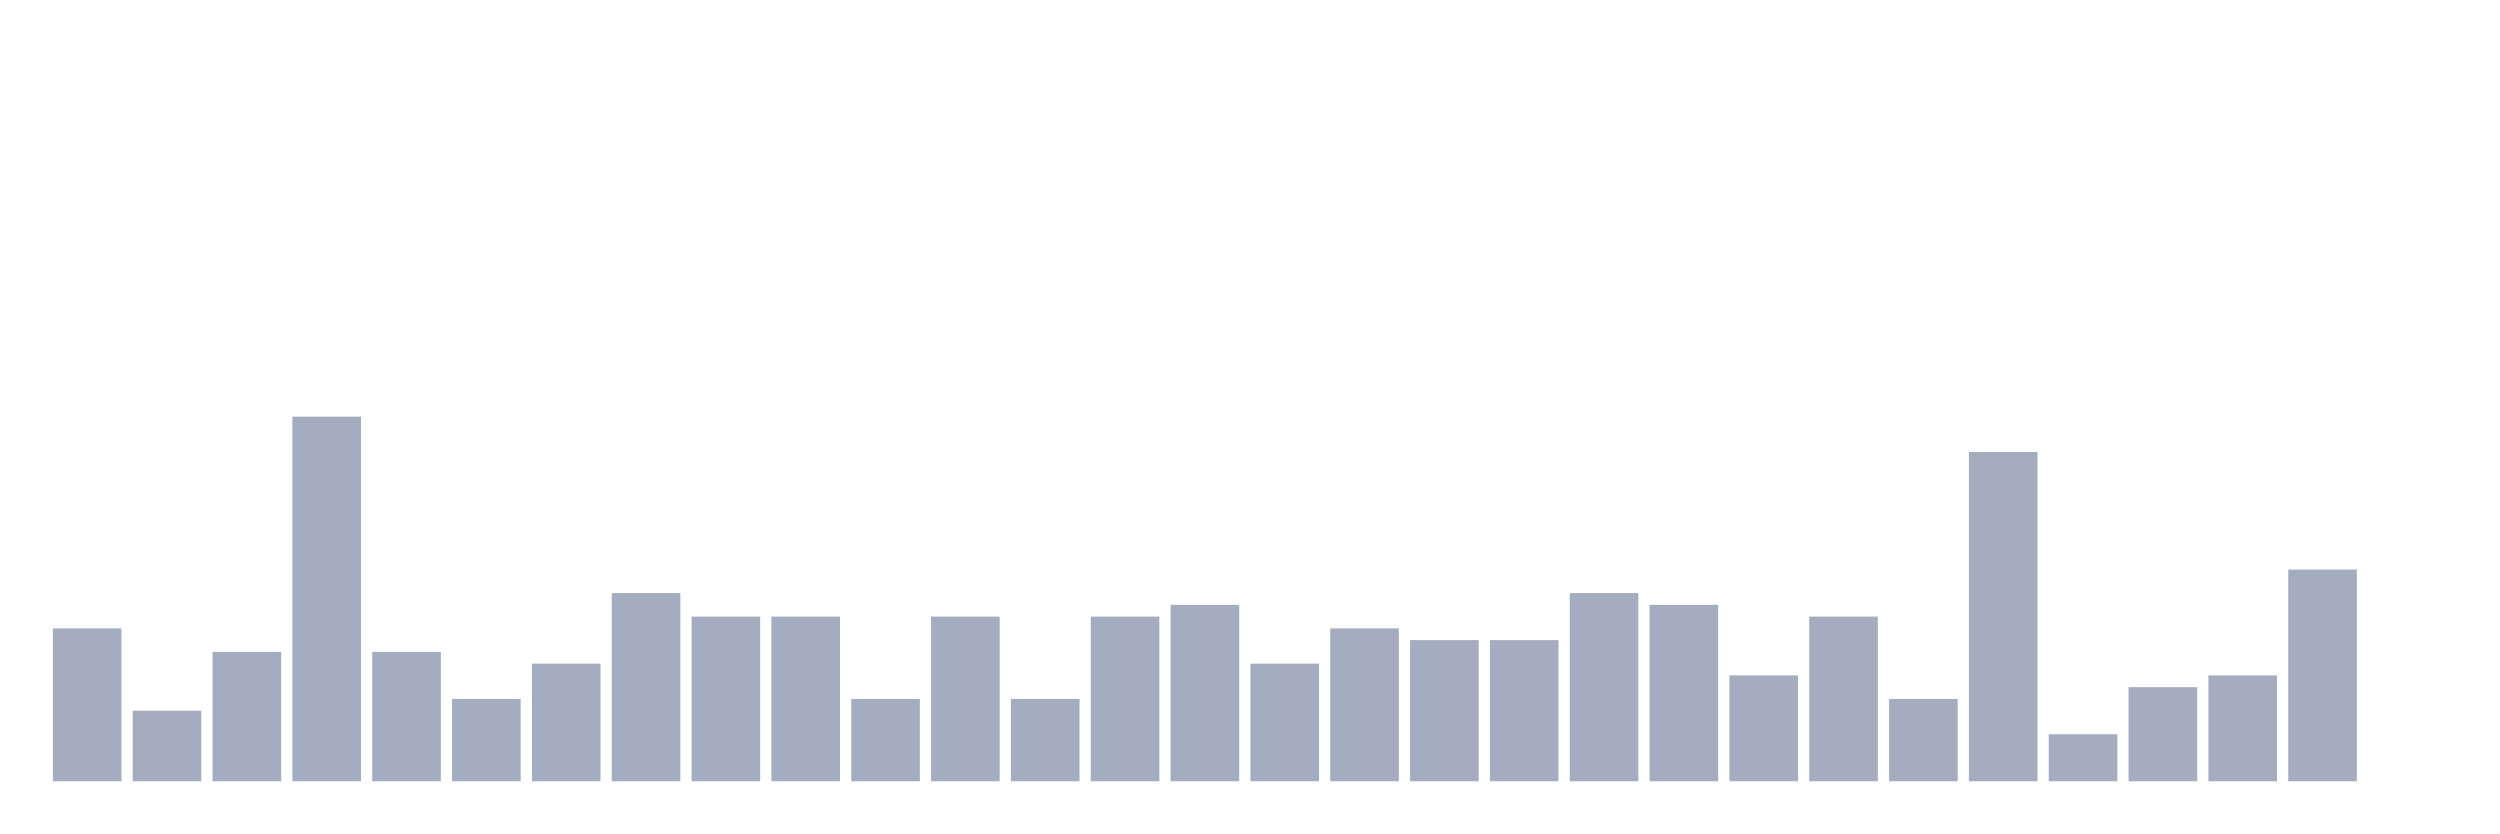
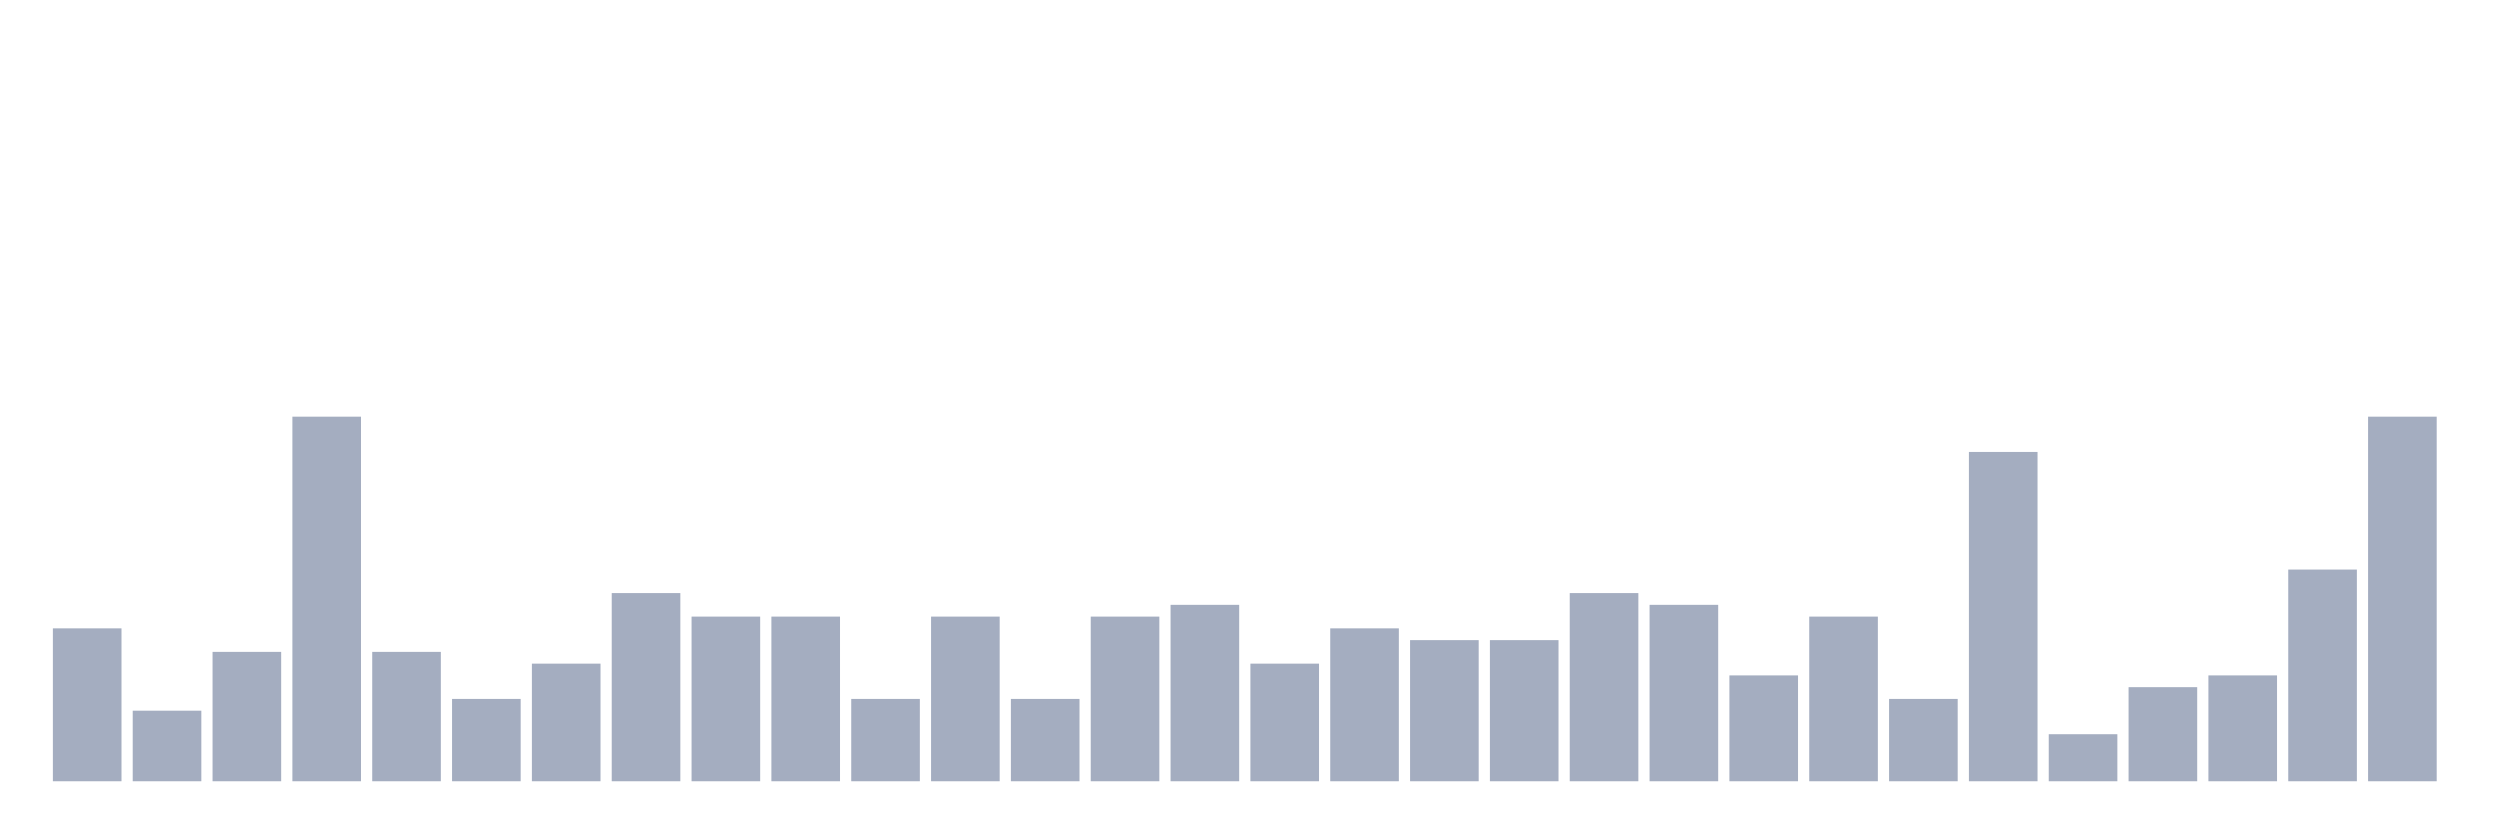
<svg xmlns="http://www.w3.org/2000/svg" viewBox="0 0 480 160">
  <g transform="translate(10,10)">
    <rect class="bar" x="0.153" width="13.175" y="110.645" height="29.355" fill="rgb(164,173,192)" />
    <rect class="bar" x="15.482" width="13.175" y="126.452" height="13.548" fill="rgb(164,173,192)" />
    <rect class="bar" x="30.81" width="13.175" y="115.161" height="24.839" fill="rgb(164,173,192)" />
    <rect class="bar" x="46.138" width="13.175" y="70" height="70" fill="rgb(164,173,192)" />
    <rect class="bar" x="61.466" width="13.175" y="115.161" height="24.839" fill="rgb(164,173,192)" />
    <rect class="bar" x="76.794" width="13.175" y="124.194" height="15.806" fill="rgb(164,173,192)" />
    <rect class="bar" x="92.123" width="13.175" y="117.419" height="22.581" fill="rgb(164,173,192)" />
    <rect class="bar" x="107.451" width="13.175" y="103.871" height="36.129" fill="rgb(164,173,192)" />
    <rect class="bar" x="122.779" width="13.175" y="108.387" height="31.613" fill="rgb(164,173,192)" />
    <rect class="bar" x="138.107" width="13.175" y="108.387" height="31.613" fill="rgb(164,173,192)" />
    <rect class="bar" x="153.436" width="13.175" y="124.194" height="15.806" fill="rgb(164,173,192)" />
    <rect class="bar" x="168.764" width="13.175" y="108.387" height="31.613" fill="rgb(164,173,192)" />
    <rect class="bar" x="184.092" width="13.175" y="124.194" height="15.806" fill="rgb(164,173,192)" />
    <rect class="bar" x="199.42" width="13.175" y="108.387" height="31.613" fill="rgb(164,173,192)" />
    <rect class="bar" x="214.748" width="13.175" y="106.129" height="33.871" fill="rgb(164,173,192)" />
    <rect class="bar" x="230.077" width="13.175" y="117.419" height="22.581" fill="rgb(164,173,192)" />
    <rect class="bar" x="245.405" width="13.175" y="110.645" height="29.355" fill="rgb(164,173,192)" />
    <rect class="bar" x="260.733" width="13.175" y="112.903" height="27.097" fill="rgb(164,173,192)" />
    <rect class="bar" x="276.061" width="13.175" y="112.903" height="27.097" fill="rgb(164,173,192)" />
    <rect class="bar" x="291.39" width="13.175" y="103.871" height="36.129" fill="rgb(164,173,192)" />
    <rect class="bar" x="306.718" width="13.175" y="106.129" height="33.871" fill="rgb(164,173,192)" />
    <rect class="bar" x="322.046" width="13.175" y="119.677" height="20.323" fill="rgb(164,173,192)" />
    <rect class="bar" x="337.374" width="13.175" y="108.387" height="31.613" fill="rgb(164,173,192)" />
    <rect class="bar" x="352.702" width="13.175" y="124.194" height="15.806" fill="rgb(164,173,192)" />
    <rect class="bar" x="368.031" width="13.175" y="76.774" height="63.226" fill="rgb(164,173,192)" />
    <rect class="bar" x="383.359" width="13.175" y="130.968" height="9.032" fill="rgb(164,173,192)" />
    <rect class="bar" x="398.687" width="13.175" y="121.935" height="18.065" fill="rgb(164,173,192)" />
    <rect class="bar" x="414.015" width="13.175" y="119.677" height="20.323" fill="rgb(164,173,192)" />
    <rect class="bar" x="429.344" width="13.175" y="99.355" height="40.645" fill="rgb(164,173,192)" />
-     <rect class="bar" x="444.672" width="13.175" y="140" height="0" fill="rgb(164,173,192)" />
+     <rect class="bar" x="444.672" width="13.175" y="70" height="70" fill="rgb(164,173,192)" />
  </g>
</svg>
